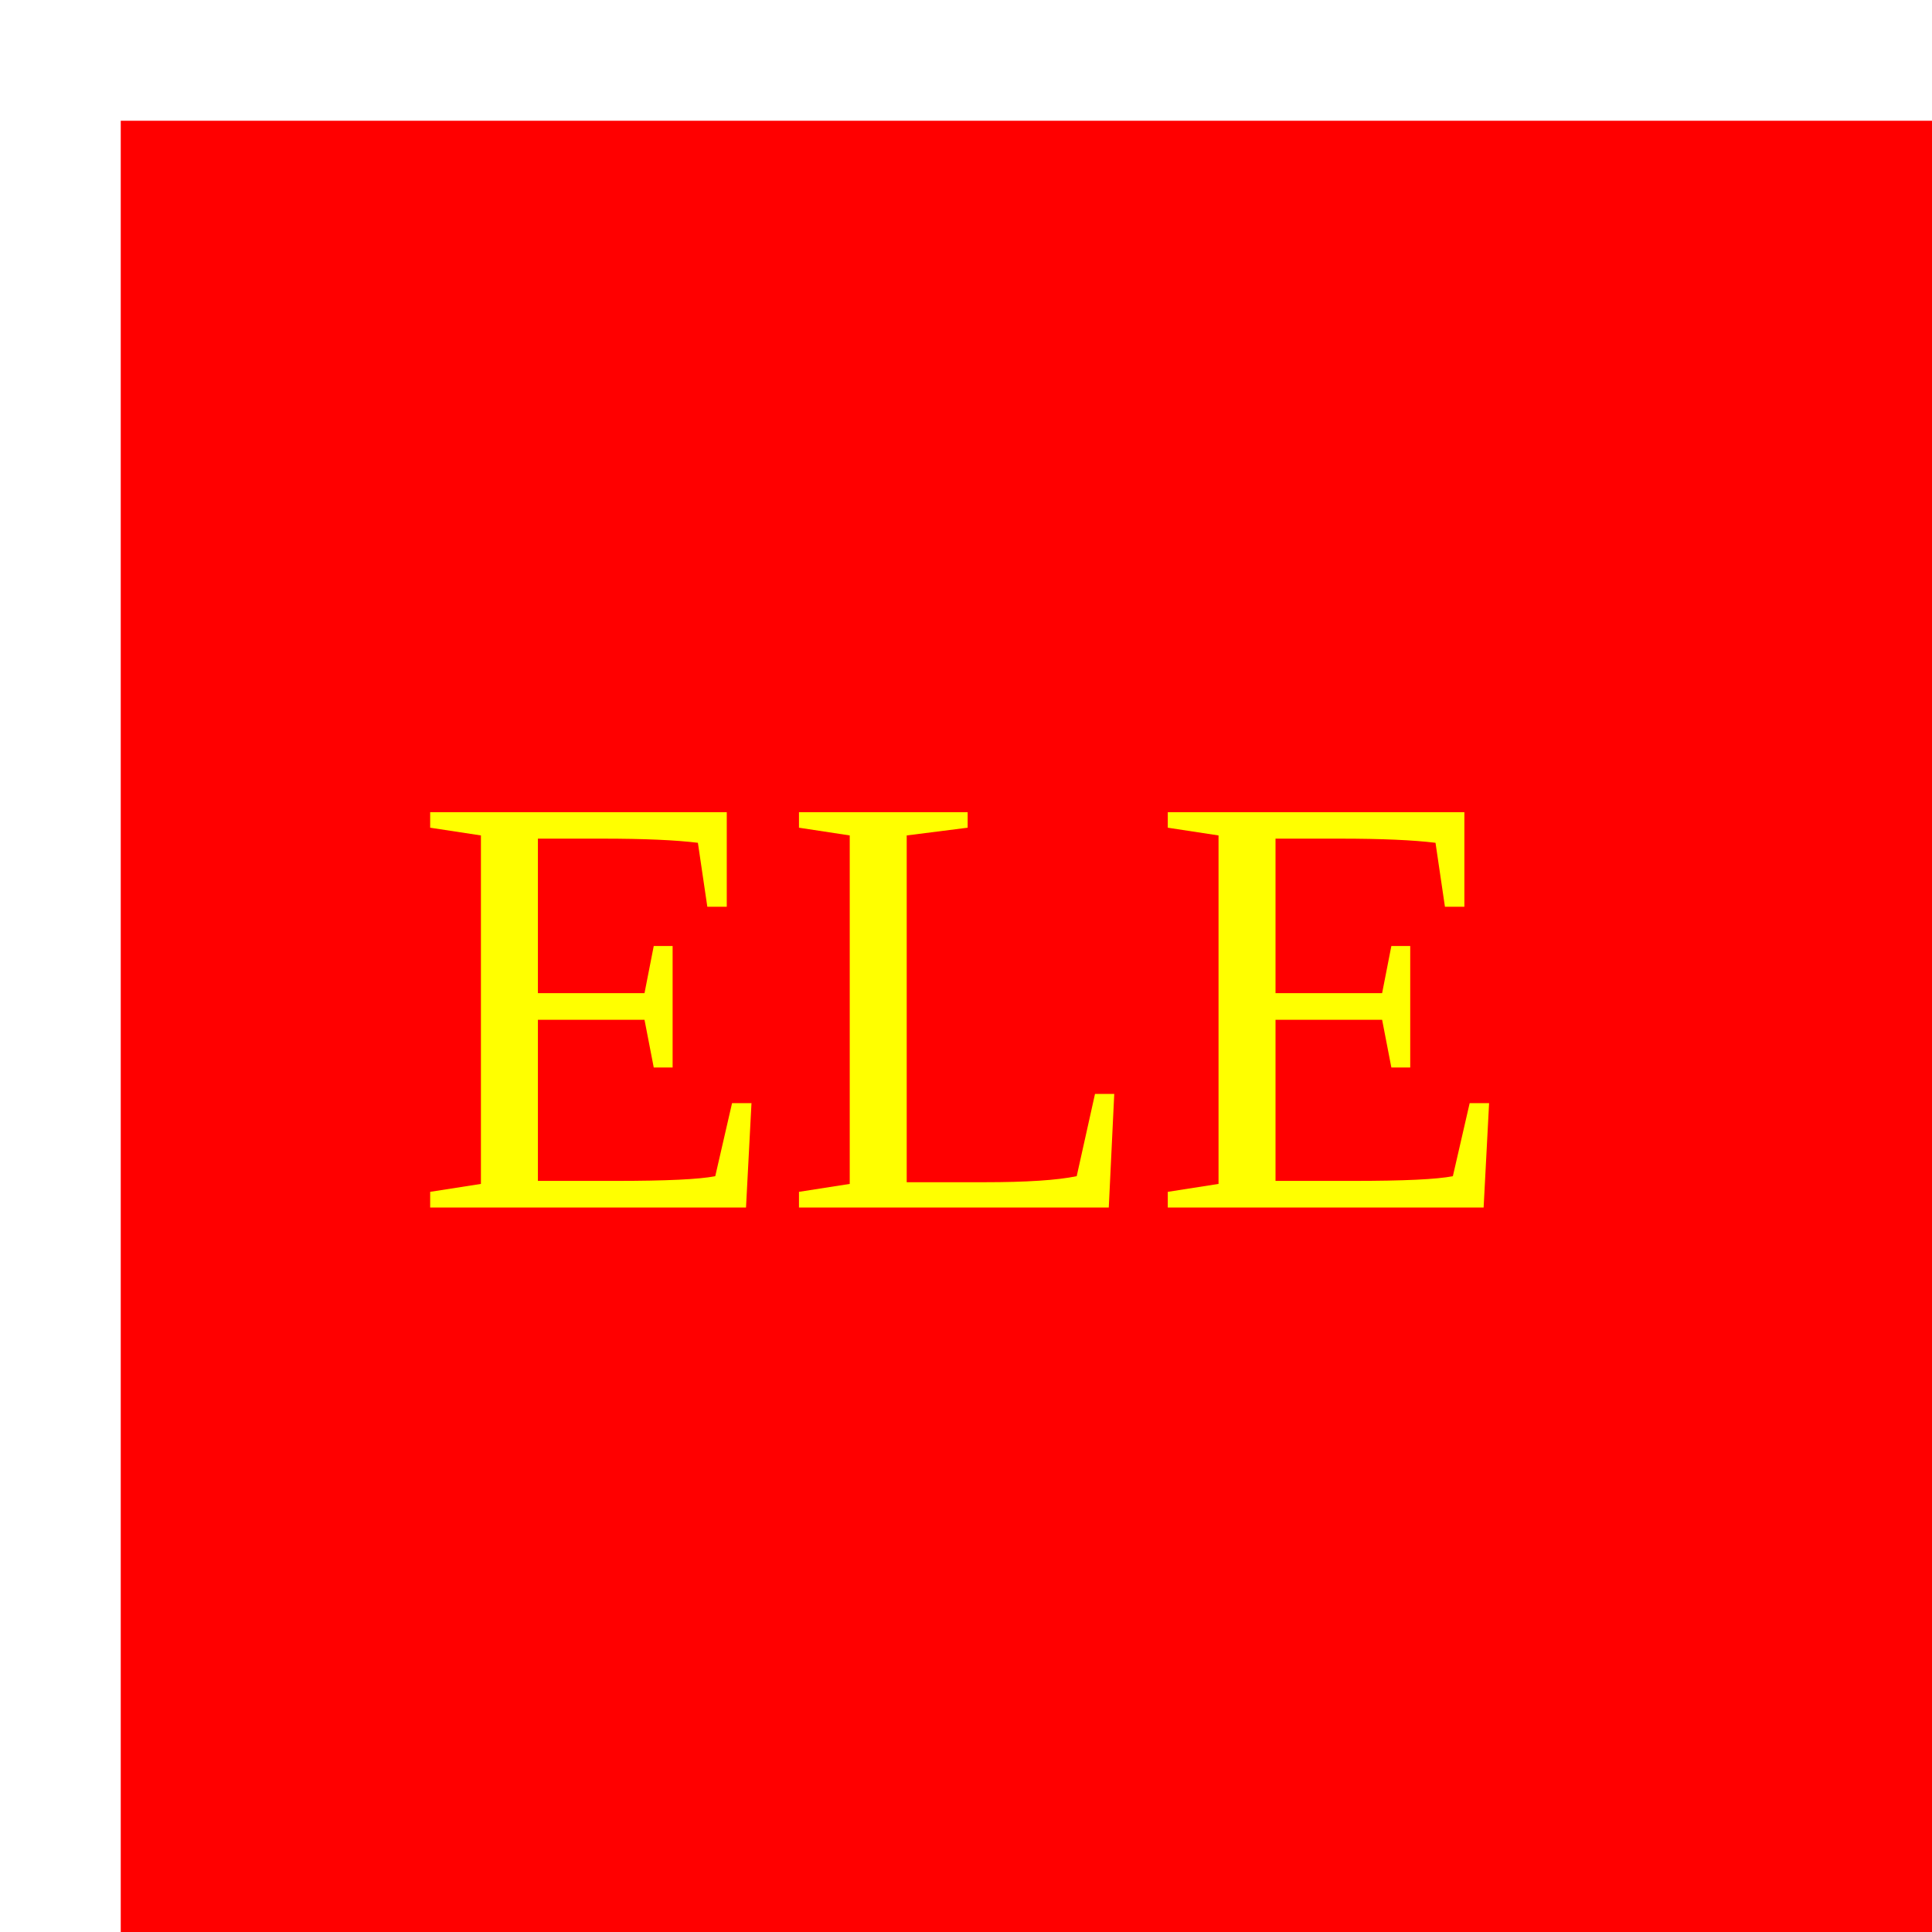
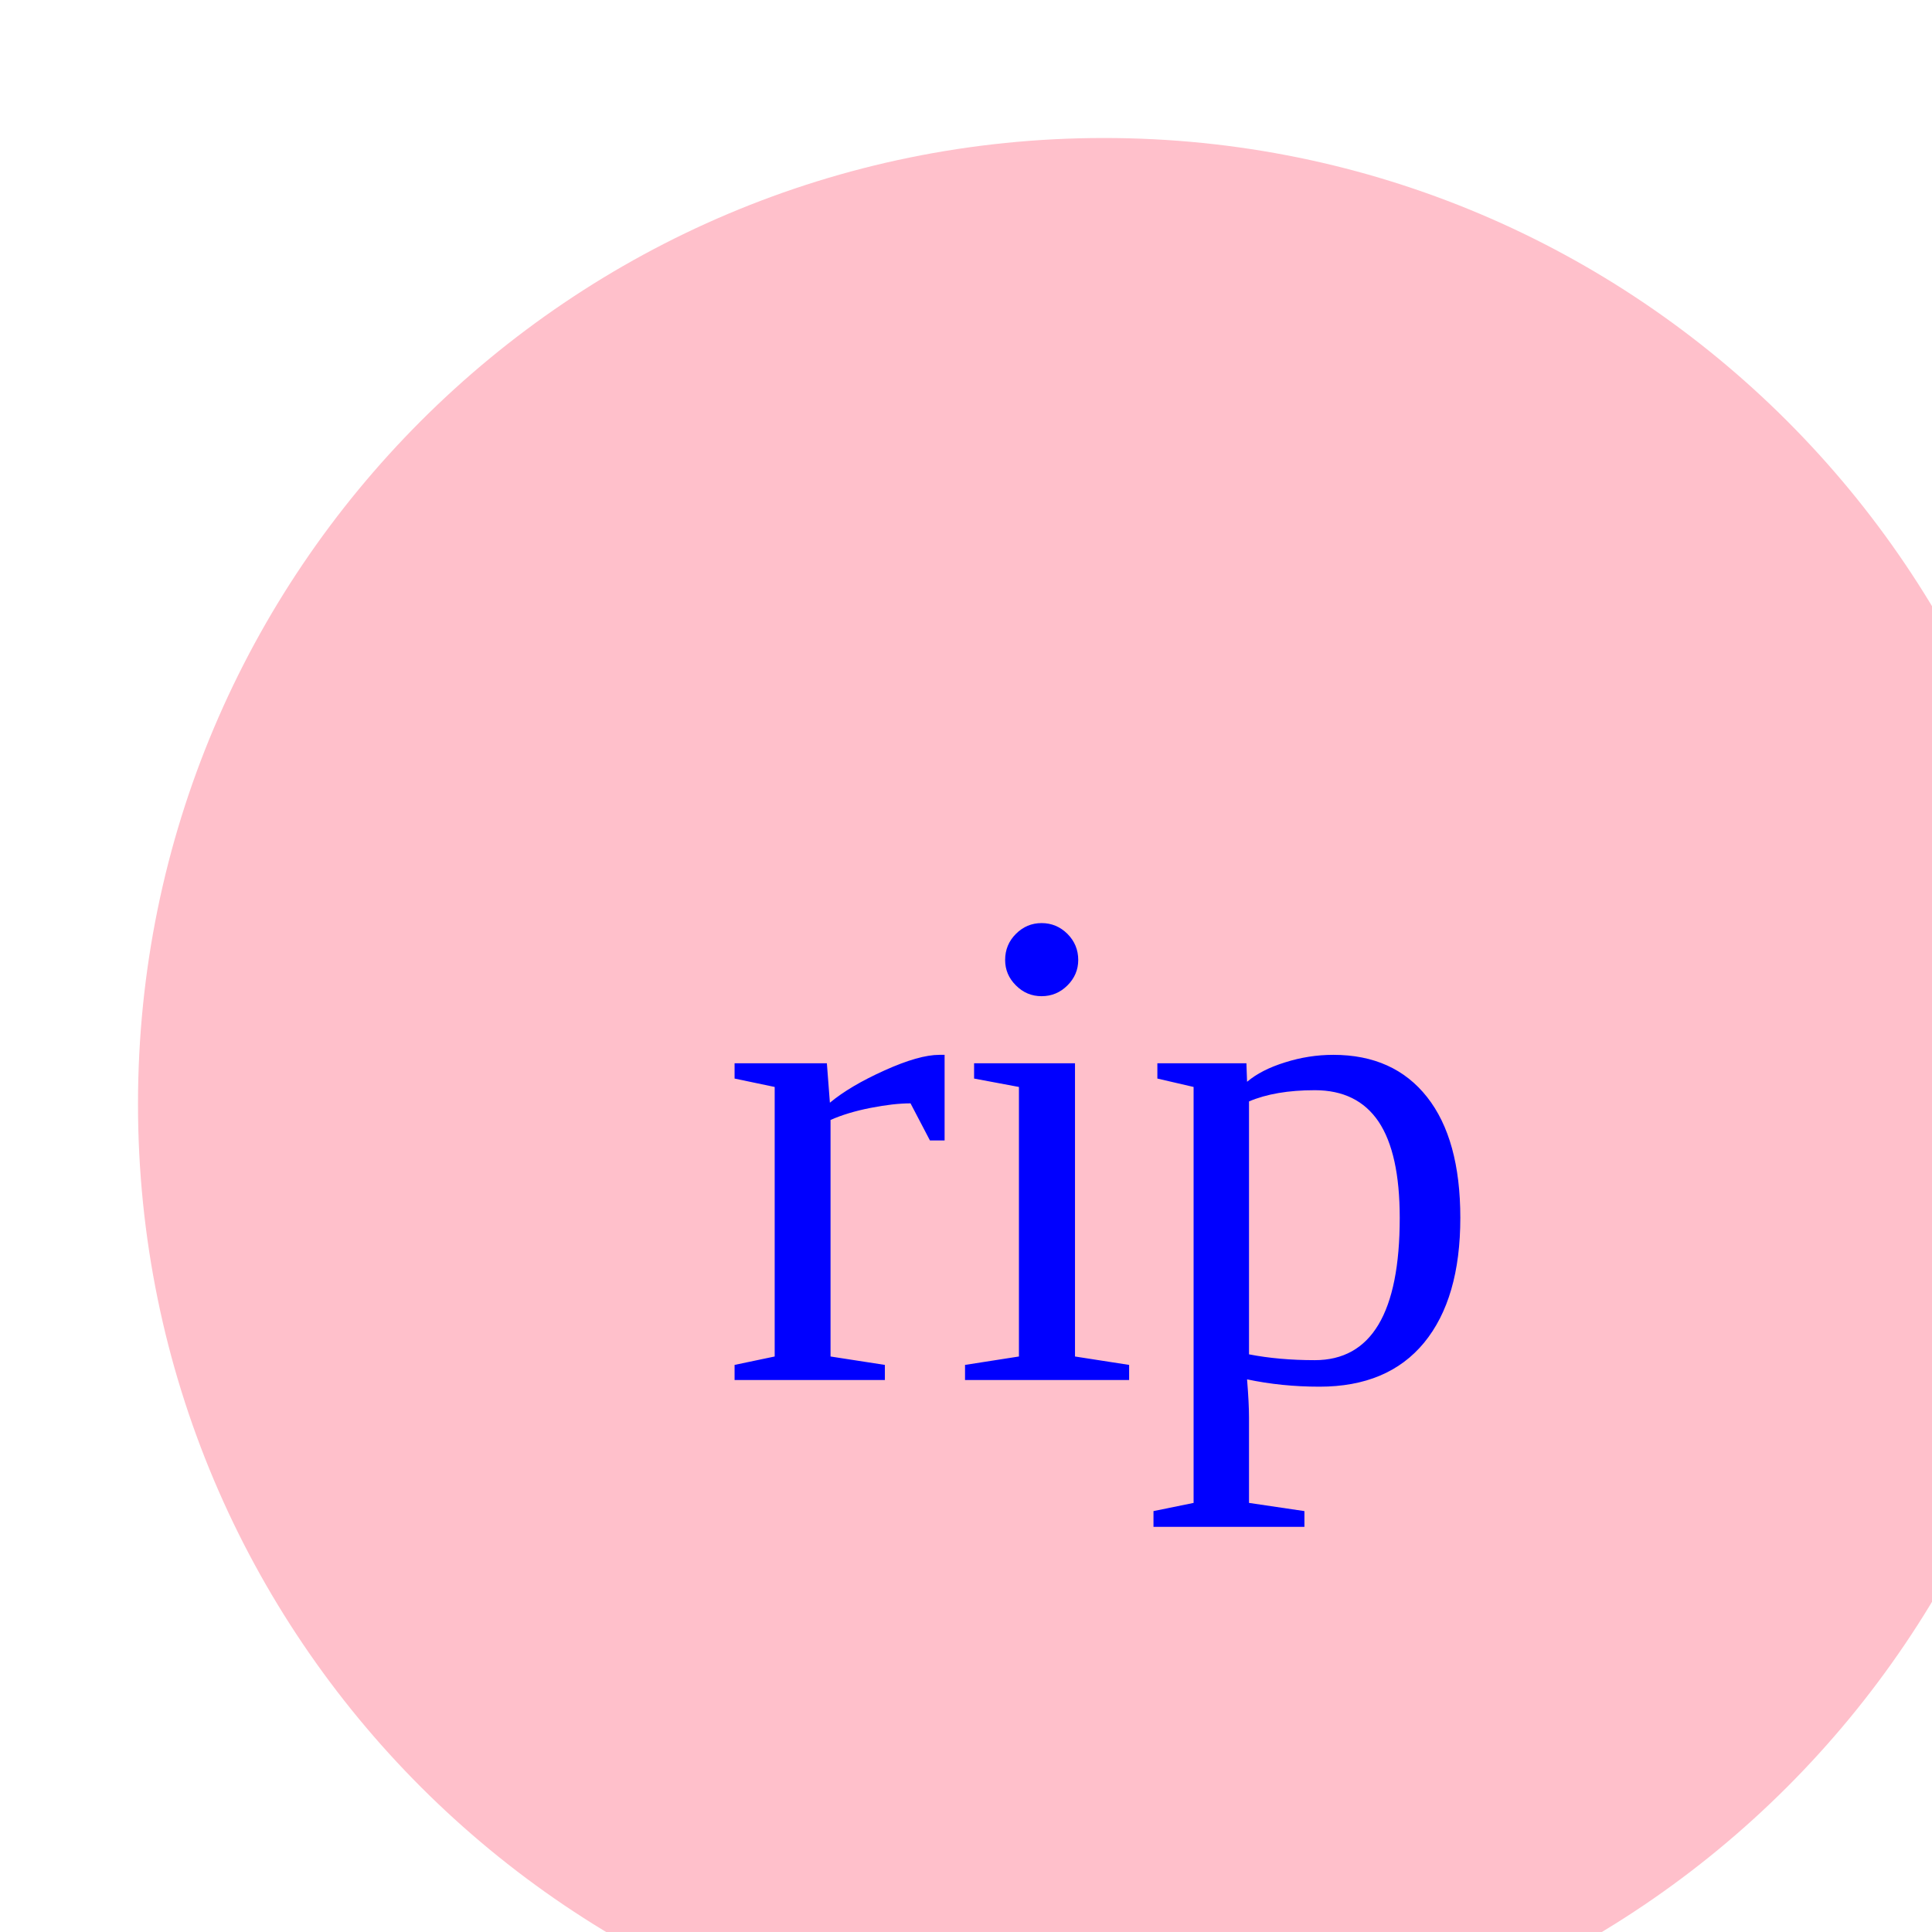
<svg xmlns="http://www.w3.org/2000/svg" version="1.1">
-   <rect x="10" y="10" width="160" height="160" fill="red" />
-   <text x="80" y="100" font-size="50" text-anchor="middle" fill="yellow">ELE</text>
+   <circle cx="80" cy="80" r="70" fill="pink" />
+   <text x="80" y="100" font-size="50" text-anchor="middle" fill="blue">rip</text>
</svg>
